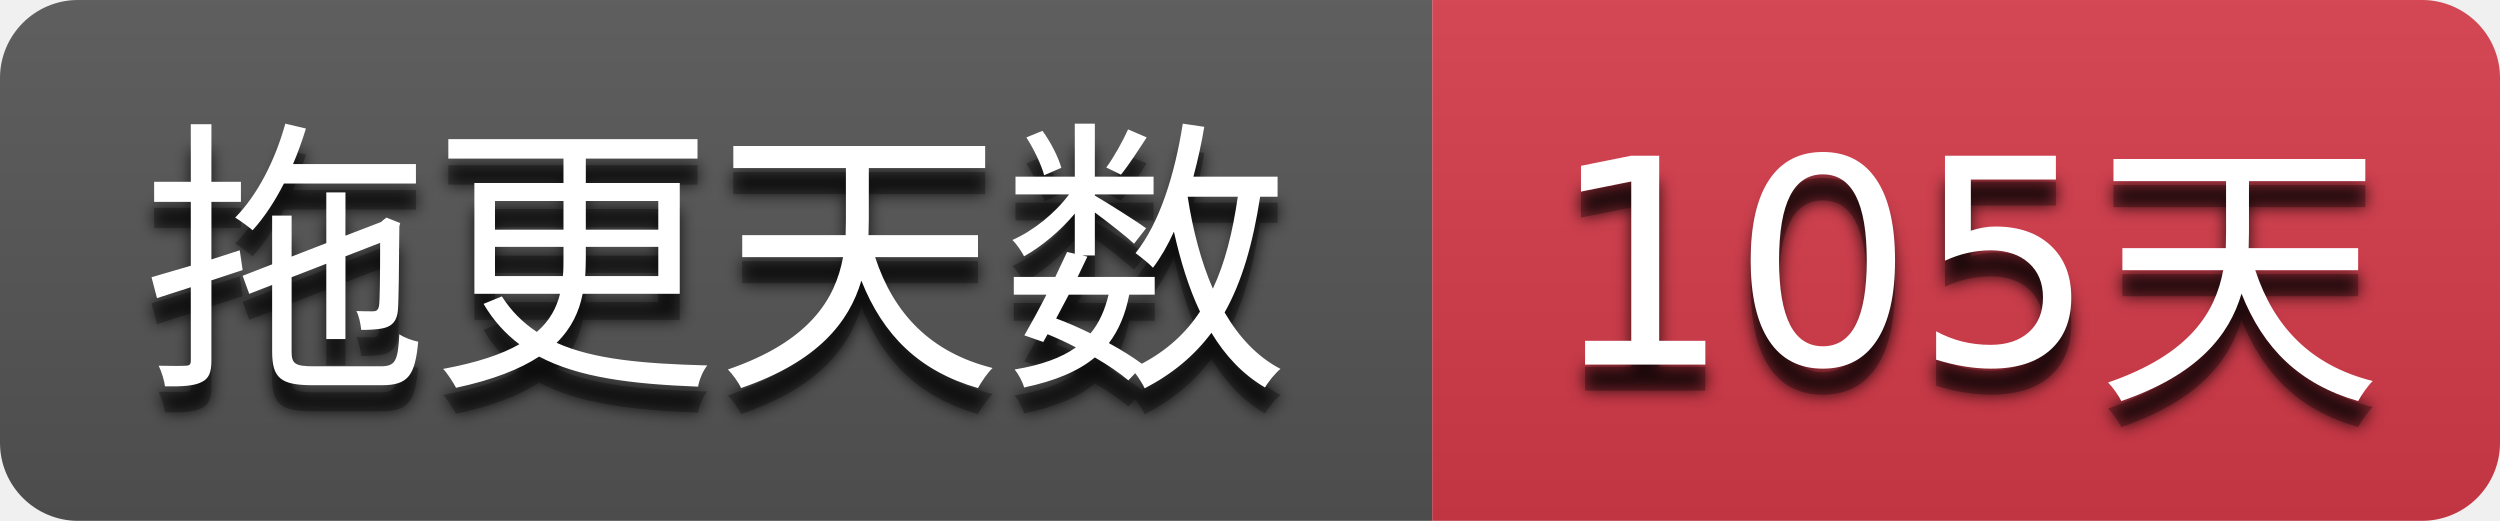
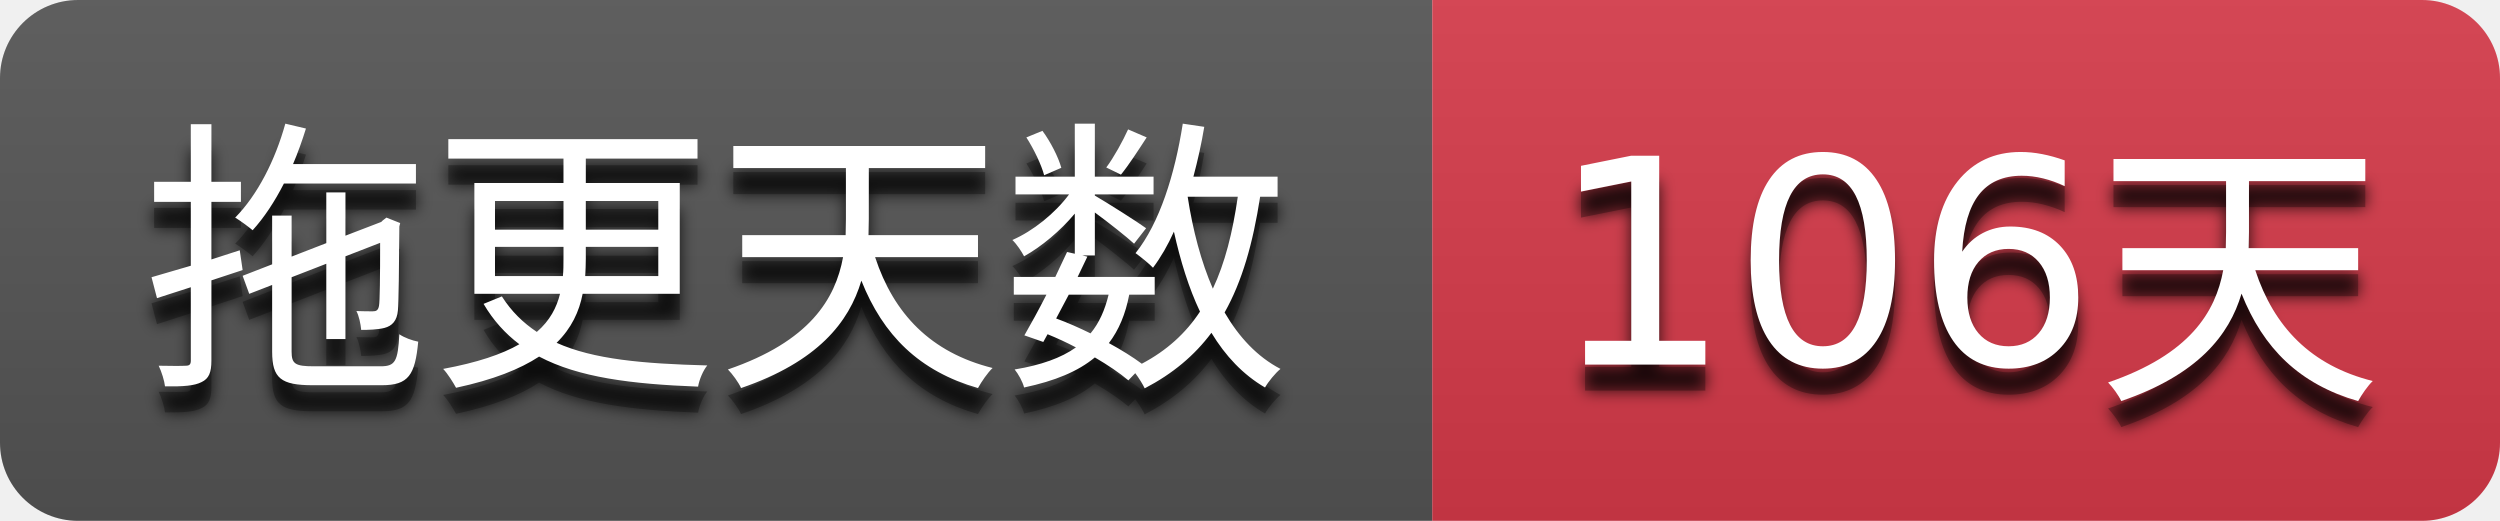
- <svg xmlns="http://www.w3.org/2000/svg" width="96" height="20" role="img" aria-label="拖更天数: 105天">
+ <svg xmlns="http://www.w3.org/2000/svg" width="96" height="20" role="img" aria-label="拖更天数: 106天">
  <filter id="blur">
    <feGaussianBlur stdDeviation="3" />
  </filter>
  <linearGradient id="s" x2="0" y2="100%">
    <stop offset="0" stop-color="#bbb" stop-opacity=".1" />
    <stop offset="1" stop-opacity=".1" />
  </linearGradient>
  <clipPath id="r">
    <rect width="96" height="20" rx="3" />
  </clipPath>
  <g clip-path="url(#r)">
    <rect width="55" height="20" fill="#555555" />
    <rect x="55" width="41" height="20" fill="#d73a4a" />
    <rect width="96" height="20" fill="url(#s)" />
  </g>
  <g fill="#ffffff" text-anchor="middle" font-family="Verdana,Geneva,DejaVu Sans,sans-serif" text-rendering="geometricPrecision" font-size="110">
    <g transform="scale(0.1)">
      <g aria-hidden="true" fill="#010101">
        <text x="275.0" y="150" fill-opacity=".8" filter="url(#blur)" textLength="450.0">拖更天数</text>
        <text x="275.0" y="150" fill-opacity=".3" textLength="450.0">拖更天数</text>
      </g>
      <text x="275.0" y="140" textLength="450.0">拖更天数</text>
    </g>
    <g transform="scale(0.1)">
      <g aria-hidden="true" fill="#010101">
-         <text x="755.0" y="150" fill-opacity=".8" filter="url(#blur)" textLength="310.0">105天</text>
-         <text x="755.0" y="150" fill-opacity=".3" textLength="310.0">105天</text>
+         <text x="755.0" y="150" fill-opacity=".8" filter="url(#blur)" textLength="310.0">106天</text>
+         <text x="755.0" y="150" fill-opacity=".3" textLength="310.0">106天</text>
      </g>
-       <text x="755.0" y="140" textLength="310.0">105天</text>
+       <text x="755.0" y="140" textLength="310.0">106天</text>
    </g>
  </g>
</svg>
